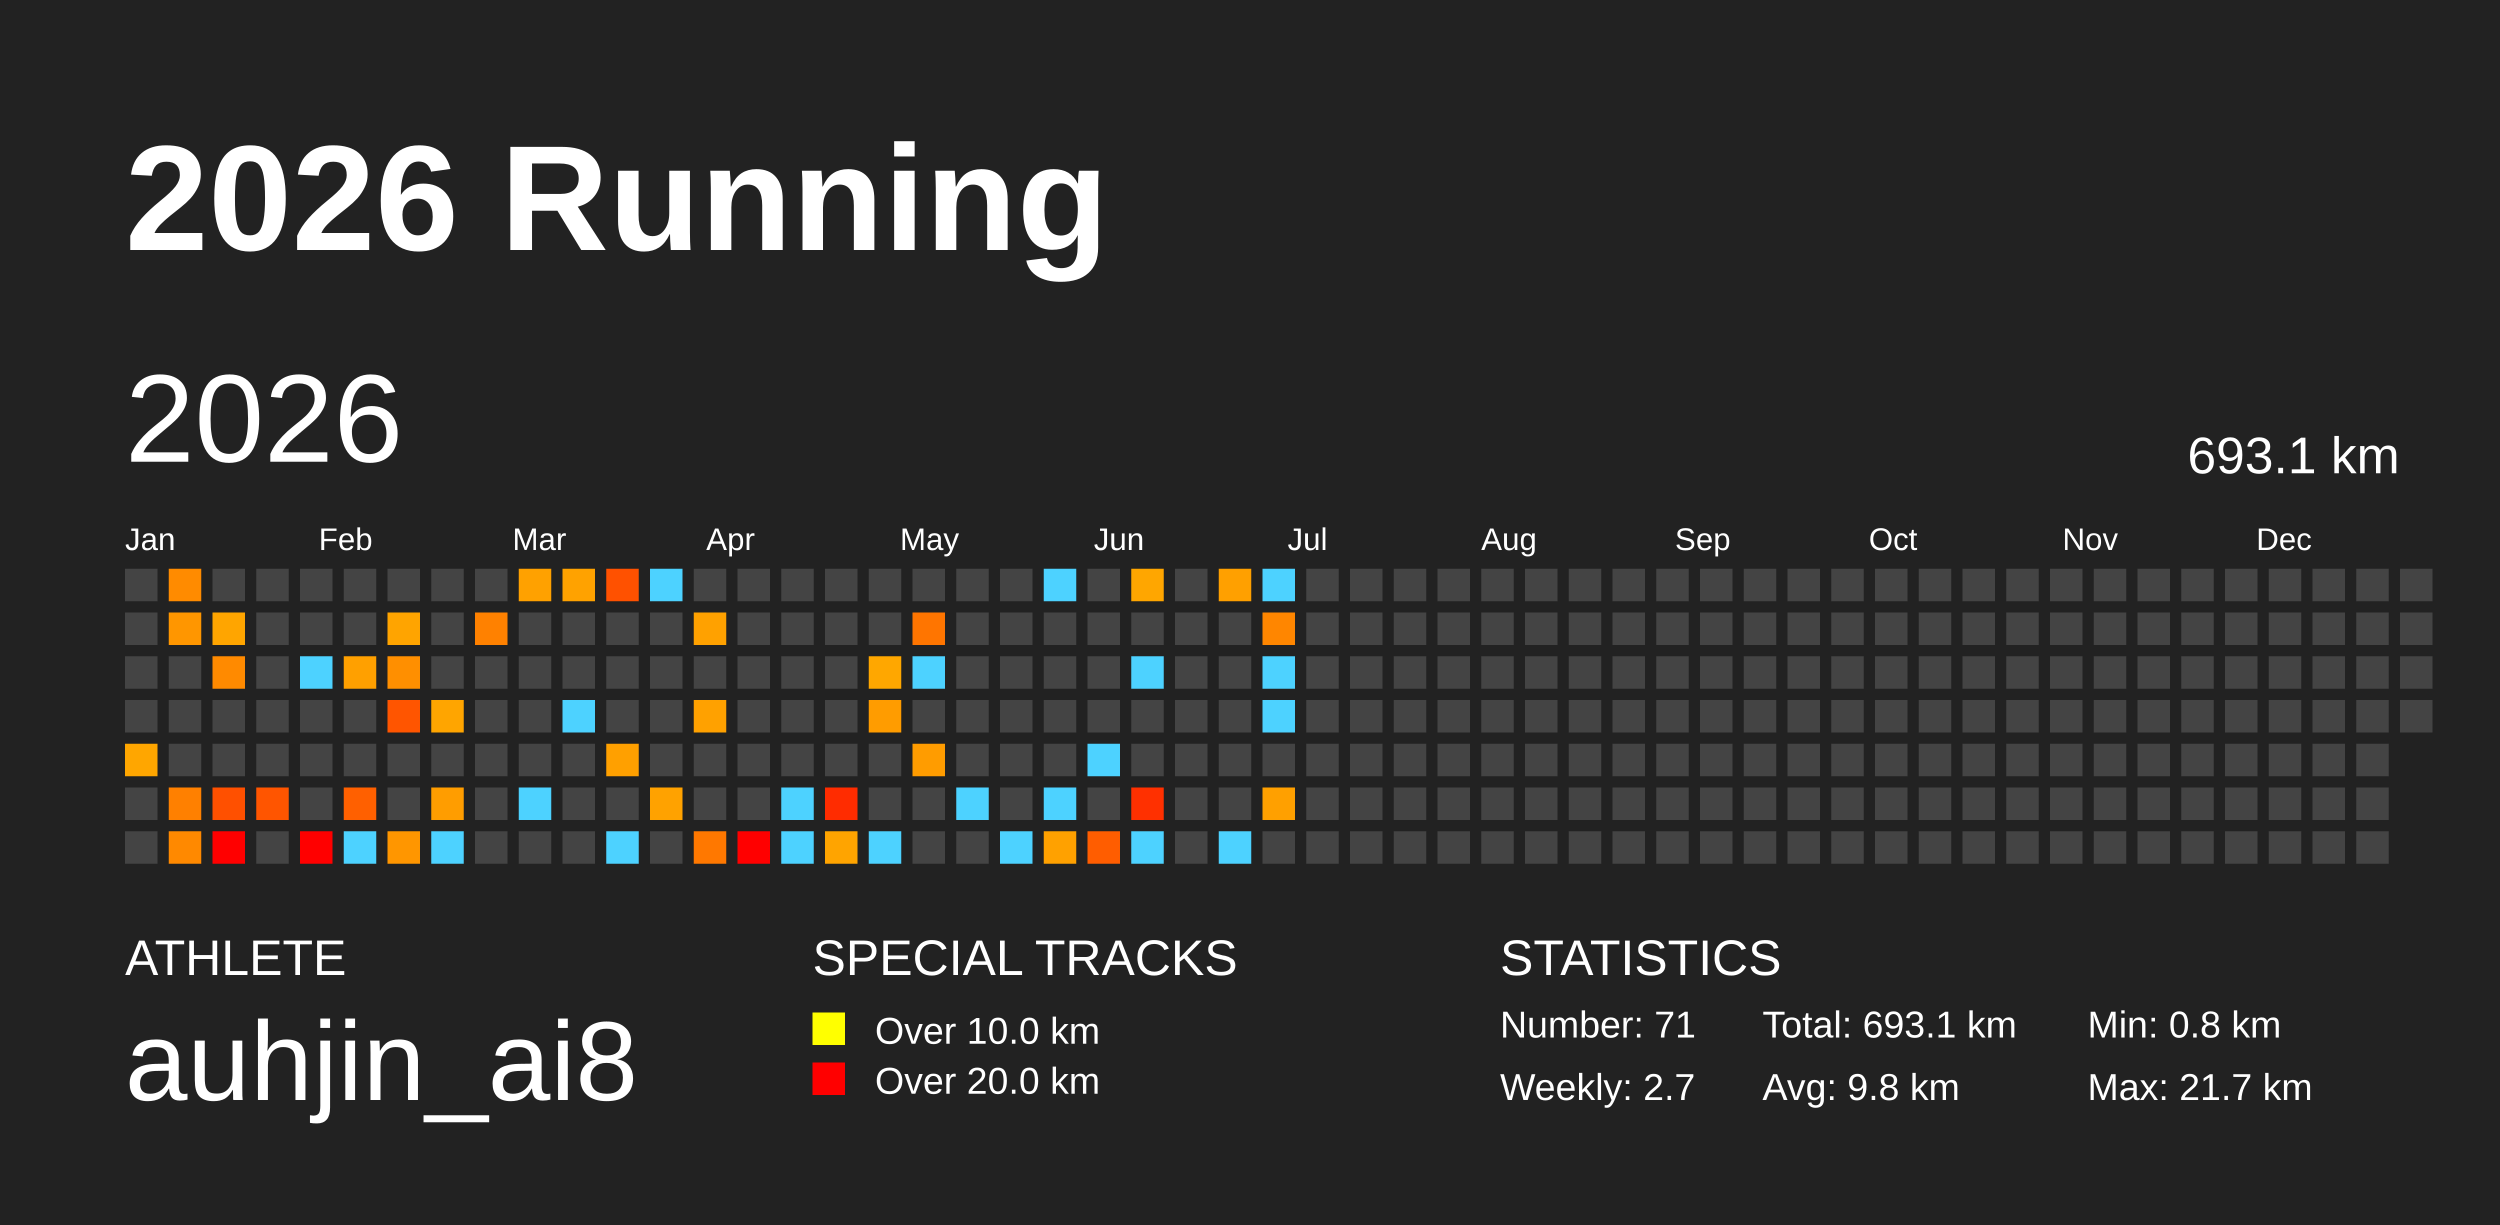
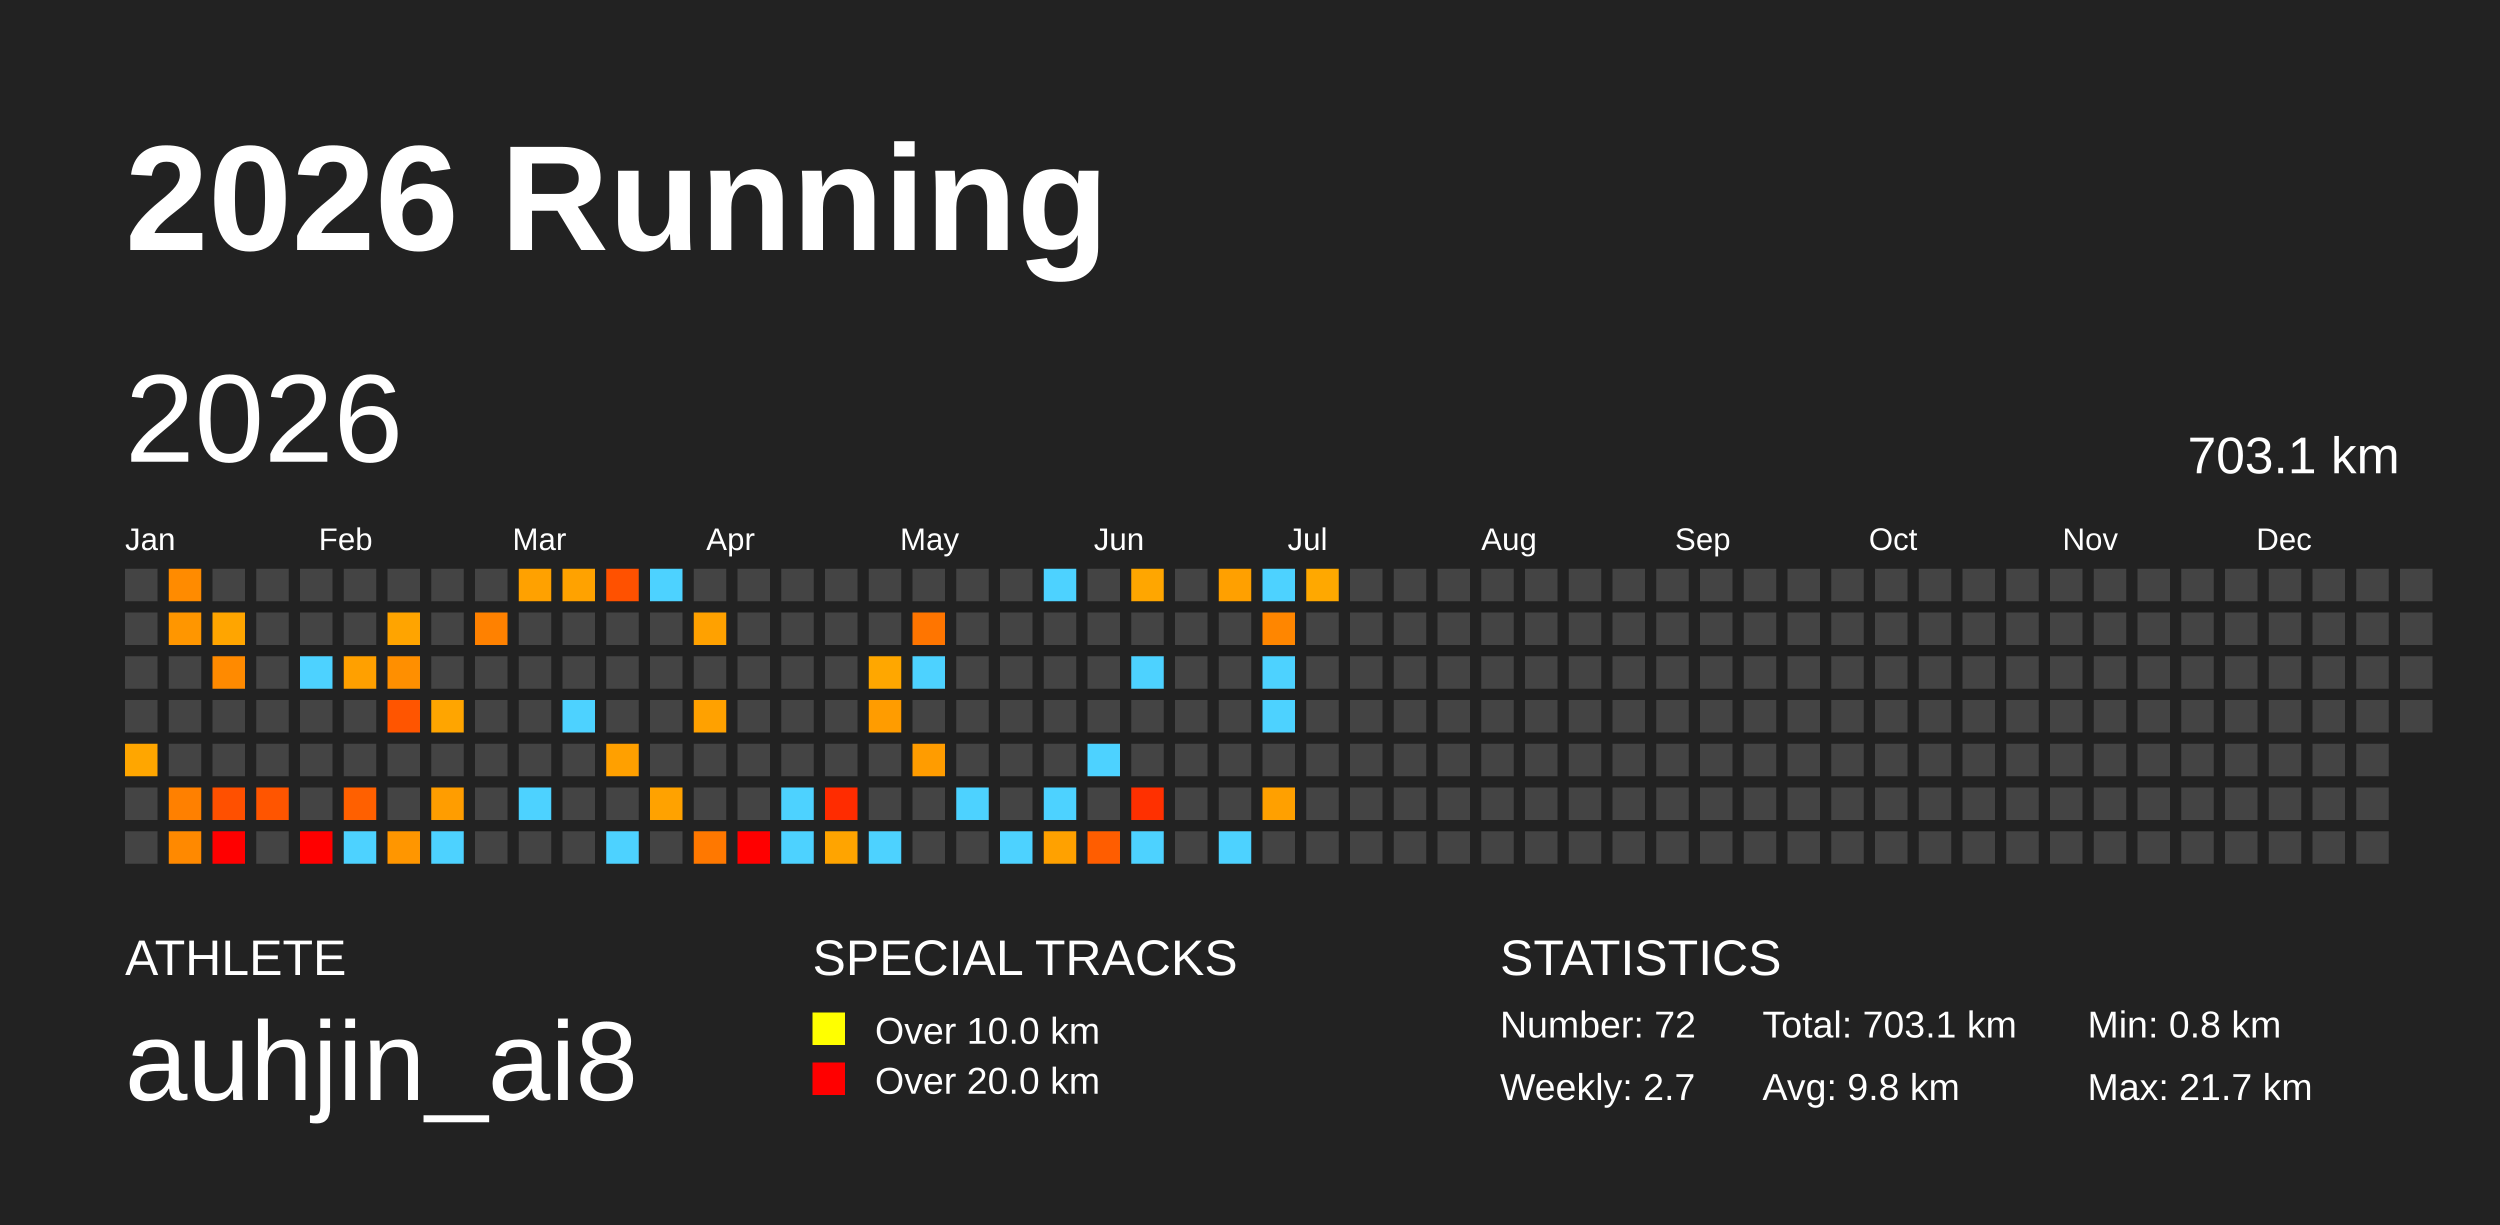
<svg xmlns="http://www.w3.org/2000/svg" baseProfile="full" height="98mm" version="1.1" viewBox="0,0,200,98" width="200mm">
  <defs />
  <rect fill="#222222" height="98" width="200" x="0" y="0" />
  <text fill="#FFFFFF" style="font-size:12px; font-family:Arial; font-weight:bold;" x="10" y="20">2026 Running</text>
  <text fill="#FFFFFF" style="font-size:4px; font-family:Arial" x="10" y="78">ATHLETE</text>
  <text fill="#FFFFFF" style="font-size:9px; font-family:Arial" x="10" y="88">auhjin_ai8</text>
  <text fill="#FFFFFF" style="font-size:4px; font-family:Arial" x="65" y="78">SPECIAL TRACKS</text>
  <rect fill="yellow" height="2.6" width="2.6" x="65" y="81" />
  <text fill="#FFFFFF" style="font-size:3px; font-family:Arial" x="70" y="83.5">Over 10.0 km</text>
  <rect fill="red" height="2.6" width="2.6" x="65" y="85" />
  <text fill="#FFFFFF" style="font-size:3px; font-family:Arial" x="70" y="87.5">Over 20.0 km</text>
  <text fill="#FFFFFF" style="font-size:4px; font-family:Arial" x="120" y="78">STATISTICS</text>
-   <text fill="#FFFFFF" style="font-size:3px; font-family:Arial" x="120" y="83">Number: 71</text>
+   <text fill="#FFFFFF" style="font-size:3px; font-family:Arial" x="120" y="83">Number: 72</text>
  <text fill="#FFFFFF" style="font-size:3px; font-family:Arial" x="120" y="88">Weekly: 2.7</text>
-   <text fill="#FFFFFF" style="font-size:3px; font-family:Arial" x="141" y="83">Total: 693.1 km</text>
+   <text fill="#FFFFFF" style="font-size:3px; font-family:Arial" x="141" y="83">Total: 703.1 km</text>
  <text fill="#FFFFFF" style="font-size:3px; font-family:Arial" x="141" y="88">Avg: 9.8 km</text>
  <text fill="#FFFFFF" style="font-size:3px; font-family:Arial" x="167" y="83">Min: 0.8 km</text>
  <text fill="#FFFFFF" style="font-size:3px; font-family:Arial" x="167" y="88">Max: 21.7 km</text>
  <text dominant-baseline="hanging" fill="#FFFFFF" style="font-size:10.0px; font-family:Arial;" x="10" y="30">2026</text>
-   <text dominant-baseline="hanging" fill="#FFFFFF" style="font-size:4.125px; font-family:Arial;" x="175" y="35">693.1 km</text>
+   <text dominant-baseline="hanging" fill="#FFFFFF" style="font-size:4.125px; font-family:Arial;" x="175" y="35">703.1 km</text>
  <text fill="#FFFFFF" style="font-size:2.5px; font-family:Arial" x="10.0" y="44">Jan</text>
  <text fill="#FFFFFF" style="font-size:2.5px; font-family:Arial" x="25.5" y="44">Feb</text>
  <text fill="#FFFFFF" style="font-size:2.5px; font-family:Arial" x="41.0" y="44">Mar</text>
  <text fill="#FFFFFF" style="font-size:2.5px; font-family:Arial" x="56.5" y="44">Apr</text>
  <text fill="#FFFFFF" style="font-size:2.5px; font-family:Arial" x="72.0" y="44">May</text>
  <text fill="#FFFFFF" style="font-size:2.5px; font-family:Arial" x="87.5" y="44">Jun</text>
  <text fill="#FFFFFF" style="font-size:2.5px; font-family:Arial" x="103.0" y="44">Jul</text>
  <text fill="#FFFFFF" style="font-size:2.5px; font-family:Arial" x="118.5" y="44">Aug</text>
  <text fill="#FFFFFF" style="font-size:2.5px; font-family:Arial" x="134.0" y="44">Sep</text>
  <text fill="#FFFFFF" style="font-size:2.5px; font-family:Arial" x="149.5" y="44">Oct</text>
  <text fill="#FFFFFF" style="font-size:2.5px; font-family:Arial" x="165.0" y="44">Nov</text>
  <text fill="#FFFFFF" style="font-size:2.5px; font-family:Arial" x="180.5" y="44">Dec</text>
  <rect fill="#444444" height="2.6" width="2.6" x="10.0" y="45.5" />
  <rect fill="#444444" height="2.6" width="2.6" x="10.0" y="49.0" />
  <rect fill="#444444" height="2.6" width="2.6" x="10.0" y="52.5" />
  <rect fill="#444444" height="2.6" width="2.6" x="10.0" y="56.0" />
  <rect fill="#ffa600" height="2.6" width="2.6" x="10.0" y="59.5" />
  <rect fill="#444444" height="2.6" width="2.6" x="10.0" y="63.0" />
  <rect fill="#444444" height="2.6" width="2.6" x="10.0" y="66.5" />
  <rect fill="#ff8b00" height="2.6" width="2.6" x="13.5" y="45.5" />
  <rect fill="#ff9600" height="2.6" width="2.6" x="13.5" y="49.0" />
  <rect fill="#444444" height="2.6" width="2.6" x="13.5" y="52.5" />
  <rect fill="#444444" height="2.6" width="2.6" x="13.5" y="56.0" />
  <rect fill="#444444" height="2.6" width="2.6" x="13.5" y="59.5" />
  <rect fill="#ff8000" height="2.6" width="2.6" x="13.5" y="63.0" />
  <rect fill="#ff8900" height="2.6" width="2.6" x="13.5" y="66.5" />
  <rect fill="#444444" height="2.6" width="2.6" x="17.0" y="45.5" />
  <rect fill="#ffa500" height="2.6" width="2.6" x="17.0" y="49.0" />
  <rect fill="#ff8a00" height="2.6" width="2.6" x="17.0" y="52.5" />
  <rect fill="#444444" height="2.6" width="2.6" x="17.0" y="56.0" />
  <rect fill="#444444" height="2.6" width="2.6" x="17.0" y="59.5" />
  <rect fill="#ff5000" height="2.6" width="2.6" x="17.0" y="63.0" />
  <rect fill="red" height="2.6" width="2.6" x="17.0" y="66.5" />
  <rect fill="#444444" height="2.6" width="2.6" x="20.5" y="45.5" />
  <rect fill="#444444" height="2.6" width="2.6" x="20.5" y="49.0" />
  <rect fill="#444444" height="2.6" width="2.6" x="20.5" y="52.5" />
  <rect fill="#444444" height="2.6" width="2.6" x="20.5" y="56.0" />
  <rect fill="#444444" height="2.6" width="2.6" x="20.5" y="59.5" />
  <rect fill="#ff5500" height="2.6" width="2.6" x="20.5" y="63.0" />
  <rect fill="#444444" height="2.6" width="2.6" x="20.5" y="66.5" />
  <rect fill="#444444" height="2.6" width="2.6" x="24.0" y="45.5" />
  <rect fill="#444444" height="2.6" width="2.6" x="24.0" y="49.0" />
  <rect fill="#4dd2ff" height="2.6" width="2.6" x="24.0" y="52.5" />
  <rect fill="#444444" height="2.6" width="2.6" x="24.0" y="56.0" />
  <rect fill="#444444" height="2.6" width="2.6" x="24.0" y="59.5" />
  <rect fill="#444444" height="2.6" width="2.6" x="24.0" y="63.0" />
  <rect fill="red" height="2.6" width="2.6" x="24.0" y="66.5" />
  <rect fill="#444444" height="2.6" width="2.6" x="27.5" y="45.5" />
  <rect fill="#444444" height="2.6" width="2.6" x="27.5" y="49.0" />
  <rect fill="#ffa000" height="2.6" width="2.6" x="27.5" y="52.5" />
  <rect fill="#444444" height="2.6" width="2.6" x="27.5" y="56.0" />
  <rect fill="#444444" height="2.6" width="2.6" x="27.5" y="59.5" />
  <rect fill="#ff6000" height="2.6" width="2.6" x="27.5" y="63.0" />
  <rect fill="#4dd2ff" height="2.6" width="2.6" x="27.5" y="66.5" />
  <rect fill="#444444" height="2.6" width="2.6" x="31.0" y="45.5" />
  <rect fill="#ffa400" height="2.6" width="2.6" x="31.0" y="49.0" />
  <rect fill="#ff8f00" height="2.6" width="2.6" x="31.0" y="52.5" />
  <rect fill="#ff5500" height="2.6" width="2.6" x="31.0" y="56.0" />
  <rect fill="#444444" height="2.6" width="2.6" x="31.0" y="59.5" />
  <rect fill="#444444" height="2.6" width="2.6" x="31.0" y="63.0" />
  <rect fill="#ff9600" height="2.6" width="2.6" x="31.0" y="66.5" />
  <rect fill="#444444" height="2.6" width="2.6" x="34.5" y="45.5" />
  <rect fill="#444444" height="2.6" width="2.6" x="34.5" y="49.0" />
  <rect fill="#444444" height="2.6" width="2.6" x="34.5" y="52.5" />
  <rect fill="#ffa500" height="2.6" width="2.6" x="34.5" y="56.0" />
  <rect fill="#444444" height="2.6" width="2.6" x="34.5" y="59.5" />
  <rect fill="#ff9d00" height="2.6" width="2.6" x="34.5" y="63.0" />
  <rect fill="#4dd2ff" height="2.6" width="2.6" x="34.5" y="66.5" />
  <rect fill="#444444" height="2.6" width="2.6" x="38.0" y="45.5" />
  <rect fill="#ff8100" height="2.6" width="2.6" x="38.0" y="49.0" />
  <rect fill="#444444" height="2.6" width="2.6" x="38.0" y="52.5" />
  <rect fill="#444444" height="2.6" width="2.6" x="38.0" y="56.0" />
  <rect fill="#444444" height="2.6" width="2.6" x="38.0" y="59.5" />
  <rect fill="#444444" height="2.6" width="2.6" x="38.0" y="63.0" />
  <rect fill="#444444" height="2.6" width="2.6" x="38.0" y="66.5" />
  <rect fill="#ffa100" height="2.6" width="2.6" x="41.5" y="45.5" />
  <rect fill="#444444" height="2.6" width="2.6" x="41.5" y="49.0" />
  <rect fill="#444444" height="2.6" width="2.6" x="41.5" y="52.5" />
  <rect fill="#444444" height="2.6" width="2.6" x="41.5" y="56.0" />
  <rect fill="#444444" height="2.6" width="2.6" x="41.5" y="59.5" />
  <rect fill="#4dd2ff" height="2.6" width="2.6" x="41.5" y="63.0" />
  <rect fill="#444444" height="2.6" width="2.6" x="41.5" y="66.5" />
  <rect fill="#ffa200" height="2.6" width="2.6" x="45.0" y="45.5" />
  <rect fill="#444444" height="2.6" width="2.6" x="45.0" y="49.0" />
  <rect fill="#444444" height="2.6" width="2.6" x="45.0" y="52.5" />
  <rect fill="#4dd2ff" height="2.6" width="2.6" x="45.0" y="56.0" />
  <rect fill="#444444" height="2.6" width="2.6" x="45.0" y="59.5" />
  <rect fill="#444444" height="2.6" width="2.6" x="45.0" y="63.0" />
  <rect fill="#444444" height="2.6" width="2.6" x="45.0" y="66.5" />
  <rect fill="#ff5100" height="2.6" width="2.6" x="48.5" y="45.5" />
  <rect fill="#444444" height="2.6" width="2.6" x="48.5" y="49.0" />
  <rect fill="#444444" height="2.6" width="2.6" x="48.5" y="52.5" />
  <rect fill="#444444" height="2.6" width="2.6" x="48.5" y="56.0" />
  <rect fill="#ffa000" height="2.6" width="2.6" x="48.5" y="59.5" />
  <rect fill="#444444" height="2.6" width="2.6" x="48.5" y="63.0" />
  <rect fill="#4dd2ff" height="2.6" width="2.6" x="48.5" y="66.5" />
  <rect fill="#4dd2ff" height="2.6" width="2.6" x="52.0" y="45.5" />
  <rect fill="#444444" height="2.6" width="2.6" x="52.0" y="49.0" />
  <rect fill="#444444" height="2.6" width="2.6" x="52.0" y="52.5" />
  <rect fill="#444444" height="2.6" width="2.6" x="52.0" y="56.0" />
  <rect fill="#444444" height="2.6" width="2.6" x="52.0" y="59.5" />
  <rect fill="#ffa200" height="2.6" width="2.6" x="52.0" y="63.0" />
  <rect fill="#444444" height="2.6" width="2.6" x="52.0" y="66.5" />
  <rect fill="#444444" height="2.6" width="2.6" x="55.5" y="45.5" />
  <rect fill="#ffa100" height="2.6" width="2.6" x="55.5" y="49.0" />
  <rect fill="#444444" height="2.6" width="2.6" x="55.5" y="52.5" />
  <rect fill="#ffa100" height="2.6" width="2.6" x="55.5" y="56.0" />
  <rect fill="#444444" height="2.6" width="2.6" x="55.5" y="59.5" />
  <rect fill="#444444" height="2.6" width="2.6" x="55.5" y="63.0" />
  <rect fill="#ff7800" height="2.6" width="2.6" x="55.5" y="66.5" />
  <rect fill="#444444" height="2.6" width="2.6" x="59.0" y="45.5" />
  <rect fill="#444444" height="2.6" width="2.6" x="59.0" y="49.0" />
  <rect fill="#444444" height="2.6" width="2.6" x="59.0" y="52.5" />
  <rect fill="#444444" height="2.6" width="2.6" x="59.0" y="56.0" />
  <rect fill="#444444" height="2.6" width="2.6" x="59.0" y="59.5" />
  <rect fill="#444444" height="2.6" width="2.6" x="59.0" y="63.0" />
  <rect fill="red" height="2.6" width="2.6" x="59.0" y="66.5" />
  <rect fill="#444444" height="2.6" width="2.6" x="62.5" y="45.5" />
  <rect fill="#444444" height="2.6" width="2.6" x="62.5" y="49.0" />
  <rect fill="#444444" height="2.6" width="2.6" x="62.5" y="52.5" />
  <rect fill="#444444" height="2.6" width="2.6" x="62.5" y="56.0" />
  <rect fill="#444444" height="2.6" width="2.6" x="62.5" y="59.5" />
  <rect fill="#4dd2ff" height="2.6" width="2.6" x="62.5" y="63.0" />
  <rect fill="#4dd2ff" height="2.6" width="2.6" x="62.5" y="66.5" />
  <rect fill="#444444" height="2.6" width="2.6" x="66.0" y="45.5" />
  <rect fill="#444444" height="2.6" width="2.6" x="66.0" y="49.0" />
  <rect fill="#444444" height="2.6" width="2.6" x="66.0" y="52.5" />
  <rect fill="#444444" height="2.6" width="2.6" x="66.0" y="56.0" />
  <rect fill="#444444" height="2.6" width="2.6" x="66.0" y="59.5" />
  <rect fill="#ff2c00" height="2.6" width="2.6" x="66.0" y="63.0" />
  <rect fill="#ffa400" height="2.6" width="2.6" x="66.0" y="66.5" />
  <rect fill="#444444" height="2.6" width="2.6" x="69.5" y="45.5" />
  <rect fill="#444444" height="2.6" width="2.6" x="69.5" y="49.0" />
  <rect fill="#ffa700" height="2.6" width="2.6" x="69.5" y="52.5" />
  <rect fill="#ff9c00" height="2.6" width="2.6" x="69.5" y="56.0" />
  <rect fill="#444444" height="2.6" width="2.6" x="69.5" y="59.5" />
  <rect fill="#444444" height="2.6" width="2.6" x="69.5" y="63.0" />
  <rect fill="#4dd2ff" height="2.6" width="2.6" x="69.5" y="66.5" />
  <rect fill="#444444" height="2.6" width="2.6" x="73.0" y="45.5" />
  <rect fill="#ff7500" height="2.6" width="2.6" x="73.0" y="49.0" />
  <rect fill="#4dd2ff" height="2.6" width="2.6" x="73.0" y="52.5" />
  <rect fill="#444444" height="2.6" width="2.6" x="73.0" y="56.0" />
  <rect fill="#ff9c00" height="2.6" width="2.6" x="73.0" y="59.5" />
  <rect fill="#444444" height="2.6" width="2.6" x="73.0" y="63.0" />
  <rect fill="#444444" height="2.6" width="2.6" x="73.0" y="66.5" />
  <rect fill="#444444" height="2.6" width="2.6" x="76.5" y="45.5" />
  <rect fill="#444444" height="2.6" width="2.6" x="76.5" y="49.0" />
  <rect fill="#444444" height="2.6" width="2.6" x="76.5" y="52.5" />
  <rect fill="#444444" height="2.6" width="2.6" x="76.5" y="56.0" />
  <rect fill="#444444" height="2.6" width="2.6" x="76.5" y="59.5" />
  <rect fill="#4dd2ff" height="2.6" width="2.6" x="76.5" y="63.0" />
  <rect fill="#444444" height="2.6" width="2.6" x="76.5" y="66.5" />
  <rect fill="#444444" height="2.6" width="2.6" x="80.0" y="45.5" />
  <rect fill="#444444" height="2.6" width="2.6" x="80.0" y="49.0" />
  <rect fill="#444444" height="2.6" width="2.6" x="80.0" y="52.5" />
  <rect fill="#444444" height="2.6" width="2.6" x="80.0" y="56.0" />
  <rect fill="#444444" height="2.6" width="2.6" x="80.0" y="59.5" />
  <rect fill="#444444" height="2.6" width="2.6" x="80.0" y="63.0" />
  <rect fill="#4dd2ff" height="2.6" width="2.6" x="80.0" y="66.5" />
  <rect fill="#4dd2ff" height="2.6" width="2.6" x="83.5" y="45.5" />
  <rect fill="#444444" height="2.6" width="2.6" x="83.5" y="49.0" />
  <rect fill="#444444" height="2.6" width="2.6" x="83.5" y="52.5" />
  <rect fill="#444444" height="2.6" width="2.6" x="83.5" y="56.0" />
  <rect fill="#444444" height="2.6" width="2.6" x="83.5" y="59.5" />
  <rect fill="#4dd2ff" height="2.6" width="2.6" x="83.5" y="63.0" />
  <rect fill="#ffa100" height="2.6" width="2.6" x="83.5" y="66.5" />
  <rect fill="#444444" height="2.6" width="2.6" x="87.0" y="45.5" />
  <rect fill="#444444" height="2.6" width="2.6" x="87.0" y="49.0" />
  <rect fill="#444444" height="2.6" width="2.6" x="87.0" y="52.5" />
  <rect fill="#444444" height="2.6" width="2.6" x="87.0" y="56.0" />
  <rect fill="#4dd2ff" height="2.6" width="2.6" x="87.0" y="59.5" />
  <rect fill="#444444" height="2.6" width="2.6" x="87.0" y="63.0" />
  <rect fill="#ff5d00" height="2.6" width="2.6" x="87.0" y="66.5" />
  <rect fill="#ffa600" height="2.6" width="2.6" x="90.5" y="45.5" />
  <rect fill="#444444" height="2.6" width="2.6" x="90.5" y="49.0" />
  <rect fill="#4dd2ff" height="2.6" width="2.6" x="90.5" y="52.5" />
  <rect fill="#444444" height="2.6" width="2.6" x="90.5" y="56.0" />
  <rect fill="#444444" height="2.6" width="2.6" x="90.5" y="59.5" />
  <rect fill="#ff3000" height="2.6" width="2.6" x="90.5" y="63.0" />
  <rect fill="#4dd2ff" height="2.6" width="2.6" x="90.5" y="66.5" />
  <rect fill="#444444" height="2.6" width="2.6" x="94.0" y="45.5" />
  <rect fill="#444444" height="2.6" width="2.6" x="94.0" y="49.0" />
  <rect fill="#444444" height="2.6" width="2.6" x="94.0" y="52.5" />
  <rect fill="#444444" height="2.6" width="2.6" x="94.0" y="56.0" />
  <rect fill="#444444" height="2.6" width="2.6" x="94.0" y="59.5" />
  <rect fill="#444444" height="2.6" width="2.6" x="94.0" y="63.0" />
  <rect fill="#444444" height="2.6" width="2.6" x="94.0" y="66.5" />
  <rect fill="#ffa000" height="2.6" width="2.6" x="97.5" y="45.5" />
  <rect fill="#444444" height="2.6" width="2.6" x="97.5" y="49.0" />
  <rect fill="#444444" height="2.6" width="2.6" x="97.5" y="52.5" />
  <rect fill="#444444" height="2.6" width="2.6" x="97.5" y="56.0" />
  <rect fill="#444444" height="2.6" width="2.6" x="97.5" y="59.5" />
  <rect fill="#444444" height="2.6" width="2.6" x="97.5" y="63.0" />
  <rect fill="#4dd2ff" height="2.6" width="2.6" x="97.5" y="66.5" />
  <rect fill="#4dd2ff" height="2.6" width="2.6" x="101.0" y="45.5" />
  <rect fill="#ff8600" height="2.6" width="2.6" x="101.0" y="49.0" />
  <rect fill="#4dd2ff" height="2.6" width="2.6" x="101.0" y="52.5" />
  <rect fill="#4dd2ff" height="2.6" width="2.6" x="101.0" y="56.0" />
  <rect fill="#444444" height="2.6" width="2.6" x="101.0" y="59.5" />
  <rect fill="#ffa000" height="2.6" width="2.6" x="101.0" y="63.0" />
  <rect fill="#444444" height="2.6" width="2.6" x="101.0" y="66.5" />
-   <rect fill="#444444" height="2.6" width="2.6" x="104.5" y="45.5" />
+   <rect fill="#ffa800" height="2.6" width="2.6" x="104.5" y="45.5" />
  <rect fill="#444444" height="2.6" width="2.6" x="104.5" y="49.0" />
  <rect fill="#444444" height="2.6" width="2.6" x="104.5" y="52.5" />
  <rect fill="#444444" height="2.6" width="2.6" x="104.5" y="56.0" />
  <rect fill="#444444" height="2.6" width="2.6" x="104.5" y="59.5" />
  <rect fill="#444444" height="2.6" width="2.6" x="104.5" y="63.0" />
  <rect fill="#444444" height="2.6" width="2.6" x="104.5" y="66.5" />
  <rect fill="#444444" height="2.6" width="2.6" x="108.0" y="45.5" />
  <rect fill="#444444" height="2.6" width="2.6" x="108.0" y="49.0" />
  <rect fill="#444444" height="2.6" width="2.6" x="108.0" y="52.5" />
  <rect fill="#444444" height="2.6" width="2.6" x="108.0" y="56.0" />
  <rect fill="#444444" height="2.6" width="2.6" x="108.0" y="59.5" />
  <rect fill="#444444" height="2.6" width="2.6" x="108.0" y="63.0" />
  <rect fill="#444444" height="2.6" width="2.6" x="108.0" y="66.5" />
  <rect fill="#444444" height="2.6" width="2.6" x="111.5" y="45.5" />
  <rect fill="#444444" height="2.6" width="2.6" x="111.5" y="49.0" />
  <rect fill="#444444" height="2.6" width="2.6" x="111.5" y="52.5" />
  <rect fill="#444444" height="2.6" width="2.6" x="111.5" y="56.0" />
  <rect fill="#444444" height="2.6" width="2.6" x="111.5" y="59.5" />
  <rect fill="#444444" height="2.6" width="2.6" x="111.5" y="63.0" />
  <rect fill="#444444" height="2.6" width="2.6" x="111.5" y="66.5" />
  <rect fill="#444444" height="2.6" width="2.6" x="115.0" y="45.5" />
  <rect fill="#444444" height="2.6" width="2.6" x="115.0" y="49.0" />
  <rect fill="#444444" height="2.6" width="2.6" x="115.0" y="52.5" />
  <rect fill="#444444" height="2.6" width="2.6" x="115.0" y="56.0" />
  <rect fill="#444444" height="2.6" width="2.6" x="115.0" y="59.5" />
  <rect fill="#444444" height="2.6" width="2.6" x="115.0" y="63.0" />
  <rect fill="#444444" height="2.6" width="2.6" x="115.0" y="66.5" />
  <rect fill="#444444" height="2.6" width="2.6" x="118.5" y="45.5" />
  <rect fill="#444444" height="2.6" width="2.6" x="118.5" y="49.0" />
  <rect fill="#444444" height="2.6" width="2.6" x="118.5" y="52.5" />
  <rect fill="#444444" height="2.6" width="2.6" x="118.5" y="56.0" />
  <rect fill="#444444" height="2.6" width="2.6" x="118.5" y="59.5" />
  <rect fill="#444444" height="2.6" width="2.6" x="118.5" y="63.0" />
  <rect fill="#444444" height="2.6" width="2.6" x="118.5" y="66.5" />
  <rect fill="#444444" height="2.6" width="2.6" x="122.0" y="45.5" />
  <rect fill="#444444" height="2.6" width="2.6" x="122.0" y="49.0" />
  <rect fill="#444444" height="2.6" width="2.6" x="122.0" y="52.5" />
  <rect fill="#444444" height="2.6" width="2.6" x="122.0" y="56.0" />
  <rect fill="#444444" height="2.6" width="2.6" x="122.0" y="59.5" />
  <rect fill="#444444" height="2.6" width="2.6" x="122.0" y="63.0" />
  <rect fill="#444444" height="2.6" width="2.6" x="122.0" y="66.5" />
  <rect fill="#444444" height="2.6" width="2.6" x="125.5" y="45.5" />
  <rect fill="#444444" height="2.6" width="2.6" x="125.5" y="49.0" />
  <rect fill="#444444" height="2.6" width="2.6" x="125.5" y="52.5" />
  <rect fill="#444444" height="2.6" width="2.6" x="125.5" y="56.0" />
  <rect fill="#444444" height="2.6" width="2.6" x="125.5" y="59.5" />
  <rect fill="#444444" height="2.6" width="2.6" x="125.5" y="63.0" />
  <rect fill="#444444" height="2.6" width="2.6" x="125.5" y="66.5" />
  <rect fill="#444444" height="2.6" width="2.6" x="129.0" y="45.5" />
  <rect fill="#444444" height="2.6" width="2.6" x="129.0" y="49.0" />
  <rect fill="#444444" height="2.6" width="2.6" x="129.0" y="52.5" />
  <rect fill="#444444" height="2.6" width="2.6" x="129.0" y="56.0" />
  <rect fill="#444444" height="2.6" width="2.6" x="129.0" y="59.5" />
  <rect fill="#444444" height="2.6" width="2.6" x="129.0" y="63.0" />
  <rect fill="#444444" height="2.6" width="2.6" x="129.0" y="66.5" />
  <rect fill="#444444" height="2.6" width="2.6" x="132.5" y="45.5" />
  <rect fill="#444444" height="2.6" width="2.6" x="132.5" y="49.0" />
  <rect fill="#444444" height="2.6" width="2.6" x="132.5" y="52.5" />
  <rect fill="#444444" height="2.6" width="2.6" x="132.5" y="56.0" />
  <rect fill="#444444" height="2.6" width="2.6" x="132.5" y="59.5" />
  <rect fill="#444444" height="2.6" width="2.6" x="132.5" y="63.0" />
  <rect fill="#444444" height="2.6" width="2.6" x="132.5" y="66.5" />
  <rect fill="#444444" height="2.6" width="2.6" x="136.0" y="45.5" />
  <rect fill="#444444" height="2.6" width="2.6" x="136.0" y="49.0" />
  <rect fill="#444444" height="2.6" width="2.6" x="136.0" y="52.5" />
  <rect fill="#444444" height="2.6" width="2.6" x="136.0" y="56.0" />
  <rect fill="#444444" height="2.6" width="2.6" x="136.0" y="59.5" />
  <rect fill="#444444" height="2.6" width="2.6" x="136.0" y="63.0" />
  <rect fill="#444444" height="2.6" width="2.6" x="136.0" y="66.5" />
  <rect fill="#444444" height="2.6" width="2.6" x="139.5" y="45.5" />
  <rect fill="#444444" height="2.6" width="2.6" x="139.5" y="49.0" />
  <rect fill="#444444" height="2.6" width="2.6" x="139.5" y="52.5" />
  <rect fill="#444444" height="2.6" width="2.6" x="139.5" y="56.0" />
  <rect fill="#444444" height="2.6" width="2.6" x="139.5" y="59.5" />
  <rect fill="#444444" height="2.6" width="2.6" x="139.5" y="63.0" />
  <rect fill="#444444" height="2.6" width="2.6" x="139.5" y="66.5" />
  <rect fill="#444444" height="2.6" width="2.6" x="143.0" y="45.5" />
  <rect fill="#444444" height="2.6" width="2.6" x="143.0" y="49.0" />
  <rect fill="#444444" height="2.6" width="2.6" x="143.0" y="52.5" />
  <rect fill="#444444" height="2.6" width="2.6" x="143.0" y="56.0" />
  <rect fill="#444444" height="2.6" width="2.6" x="143.0" y="59.5" />
  <rect fill="#444444" height="2.6" width="2.6" x="143.0" y="63.0" />
  <rect fill="#444444" height="2.6" width="2.6" x="143.0" y="66.5" />
  <rect fill="#444444" height="2.6" width="2.6" x="146.5" y="45.5" />
  <rect fill="#444444" height="2.6" width="2.6" x="146.5" y="49.0" />
  <rect fill="#444444" height="2.6" width="2.6" x="146.5" y="52.5" />
  <rect fill="#444444" height="2.6" width="2.6" x="146.5" y="56.0" />
  <rect fill="#444444" height="2.6" width="2.6" x="146.5" y="59.5" />
  <rect fill="#444444" height="2.6" width="2.6" x="146.5" y="63.0" />
  <rect fill="#444444" height="2.6" width="2.6" x="146.5" y="66.5" />
  <rect fill="#444444" height="2.6" width="2.6" x="150.0" y="45.5" />
  <rect fill="#444444" height="2.6" width="2.6" x="150.0" y="49.0" />
  <rect fill="#444444" height="2.6" width="2.6" x="150.0" y="52.5" />
  <rect fill="#444444" height="2.6" width="2.6" x="150.0" y="56.0" />
  <rect fill="#444444" height="2.6" width="2.6" x="150.0" y="59.5" />
  <rect fill="#444444" height="2.6" width="2.6" x="150.0" y="63.0" />
  <rect fill="#444444" height="2.6" width="2.6" x="150.0" y="66.5" />
  <rect fill="#444444" height="2.6" width="2.6" x="153.5" y="45.5" />
  <rect fill="#444444" height="2.6" width="2.6" x="153.5" y="49.0" />
  <rect fill="#444444" height="2.6" width="2.6" x="153.5" y="52.5" />
  <rect fill="#444444" height="2.6" width="2.6" x="153.5" y="56.0" />
  <rect fill="#444444" height="2.6" width="2.6" x="153.5" y="59.5" />
  <rect fill="#444444" height="2.6" width="2.6" x="153.5" y="63.0" />
  <rect fill="#444444" height="2.6" width="2.6" x="153.5" y="66.5" />
  <rect fill="#444444" height="2.6" width="2.6" x="157.0" y="45.5" />
  <rect fill="#444444" height="2.6" width="2.6" x="157.0" y="49.0" />
  <rect fill="#444444" height="2.6" width="2.6" x="157.0" y="52.5" />
  <rect fill="#444444" height="2.6" width="2.6" x="157.0" y="56.0" />
  <rect fill="#444444" height="2.6" width="2.6" x="157.0" y="59.5" />
  <rect fill="#444444" height="2.6" width="2.6" x="157.0" y="63.0" />
  <rect fill="#444444" height="2.6" width="2.6" x="157.0" y="66.5" />
  <rect fill="#444444" height="2.6" width="2.6" x="160.5" y="45.5" />
  <rect fill="#444444" height="2.6" width="2.6" x="160.5" y="49.0" />
  <rect fill="#444444" height="2.6" width="2.6" x="160.5" y="52.5" />
  <rect fill="#444444" height="2.6" width="2.6" x="160.5" y="56.0" />
  <rect fill="#444444" height="2.6" width="2.6" x="160.5" y="59.5" />
  <rect fill="#444444" height="2.6" width="2.6" x="160.5" y="63.0" />
  <rect fill="#444444" height="2.6" width="2.6" x="160.5" y="66.5" />
  <rect fill="#444444" height="2.6" width="2.6" x="164.0" y="45.5" />
  <rect fill="#444444" height="2.6" width="2.6" x="164.0" y="49.0" />
  <rect fill="#444444" height="2.6" width="2.6" x="164.0" y="52.5" />
  <rect fill="#444444" height="2.6" width="2.6" x="164.0" y="56.0" />
  <rect fill="#444444" height="2.6" width="2.6" x="164.0" y="59.5" />
  <rect fill="#444444" height="2.6" width="2.6" x="164.0" y="63.0" />
  <rect fill="#444444" height="2.6" width="2.6" x="164.0" y="66.5" />
  <rect fill="#444444" height="2.6" width="2.6" x="167.5" y="45.5" />
  <rect fill="#444444" height="2.6" width="2.6" x="167.5" y="49.0" />
  <rect fill="#444444" height="2.6" width="2.6" x="167.5" y="52.5" />
  <rect fill="#444444" height="2.6" width="2.6" x="167.5" y="56.0" />
  <rect fill="#444444" height="2.6" width="2.6" x="167.5" y="59.5" />
  <rect fill="#444444" height="2.6" width="2.6" x="167.5" y="63.0" />
  <rect fill="#444444" height="2.6" width="2.6" x="167.5" y="66.5" />
  <rect fill="#444444" height="2.6" width="2.6" x="171.0" y="45.5" />
  <rect fill="#444444" height="2.6" width="2.6" x="171.0" y="49.0" />
  <rect fill="#444444" height="2.6" width="2.6" x="171.0" y="52.5" />
  <rect fill="#444444" height="2.6" width="2.6" x="171.0" y="56.0" />
  <rect fill="#444444" height="2.6" width="2.6" x="171.0" y="59.5" />
  <rect fill="#444444" height="2.6" width="2.6" x="171.0" y="63.0" />
  <rect fill="#444444" height="2.6" width="2.6" x="171.0" y="66.5" />
  <rect fill="#444444" height="2.6" width="2.6" x="174.5" y="45.5" />
  <rect fill="#444444" height="2.6" width="2.6" x="174.5" y="49.0" />
  <rect fill="#444444" height="2.6" width="2.6" x="174.5" y="52.5" />
  <rect fill="#444444" height="2.6" width="2.6" x="174.5" y="56.0" />
  <rect fill="#444444" height="2.6" width="2.6" x="174.5" y="59.5" />
  <rect fill="#444444" height="2.6" width="2.6" x="174.5" y="63.0" />
  <rect fill="#444444" height="2.6" width="2.6" x="174.5" y="66.5" />
  <rect fill="#444444" height="2.6" width="2.6" x="178.0" y="45.5" />
  <rect fill="#444444" height="2.6" width="2.6" x="178.0" y="49.0" />
  <rect fill="#444444" height="2.6" width="2.6" x="178.0" y="52.5" />
  <rect fill="#444444" height="2.6" width="2.6" x="178.0" y="56.0" />
  <rect fill="#444444" height="2.6" width="2.6" x="178.0" y="59.5" />
  <rect fill="#444444" height="2.6" width="2.6" x="178.0" y="63.0" />
  <rect fill="#444444" height="2.6" width="2.6" x="178.0" y="66.5" />
  <rect fill="#444444" height="2.6" width="2.6" x="181.5" y="45.5" />
  <rect fill="#444444" height="2.6" width="2.6" x="181.5" y="49.0" />
  <rect fill="#444444" height="2.6" width="2.6" x="181.5" y="52.5" />
  <rect fill="#444444" height="2.6" width="2.6" x="181.5" y="56.0" />
  <rect fill="#444444" height="2.6" width="2.6" x="181.5" y="59.5" />
  <rect fill="#444444" height="2.6" width="2.6" x="181.5" y="63.0" />
  <rect fill="#444444" height="2.6" width="2.6" x="181.5" y="66.5" />
  <rect fill="#444444" height="2.6" width="2.6" x="185.0" y="45.5" />
  <rect fill="#444444" height="2.6" width="2.6" x="185.0" y="49.0" />
  <rect fill="#444444" height="2.6" width="2.6" x="185.0" y="52.5" />
  <rect fill="#444444" height="2.6" width="2.6" x="185.0" y="56.0" />
  <rect fill="#444444" height="2.6" width="2.6" x="185.0" y="59.5" />
  <rect fill="#444444" height="2.6" width="2.6" x="185.0" y="63.0" />
  <rect fill="#444444" height="2.6" width="2.6" x="185.0" y="66.5" />
  <rect fill="#444444" height="2.6" width="2.6" x="188.5" y="45.5" />
  <rect fill="#444444" height="2.6" width="2.6" x="188.5" y="49.0" />
  <rect fill="#444444" height="2.6" width="2.6" x="188.5" y="52.5" />
  <rect fill="#444444" height="2.6" width="2.6" x="188.5" y="56.0" />
  <rect fill="#444444" height="2.6" width="2.6" x="188.5" y="59.5" />
  <rect fill="#444444" height="2.6" width="2.6" x="188.5" y="63.0" />
  <rect fill="#444444" height="2.6" width="2.6" x="188.5" y="66.5" />
  <rect fill="#444444" height="2.6" width="2.6" x="192.0" y="45.5" />
  <rect fill="#444444" height="2.6" width="2.6" x="192.0" y="49.0" />
  <rect fill="#444444" height="2.6" width="2.6" x="192.0" y="52.5" />
  <rect fill="#444444" height="2.6" width="2.6" x="192.0" y="56.0" />
</svg>
